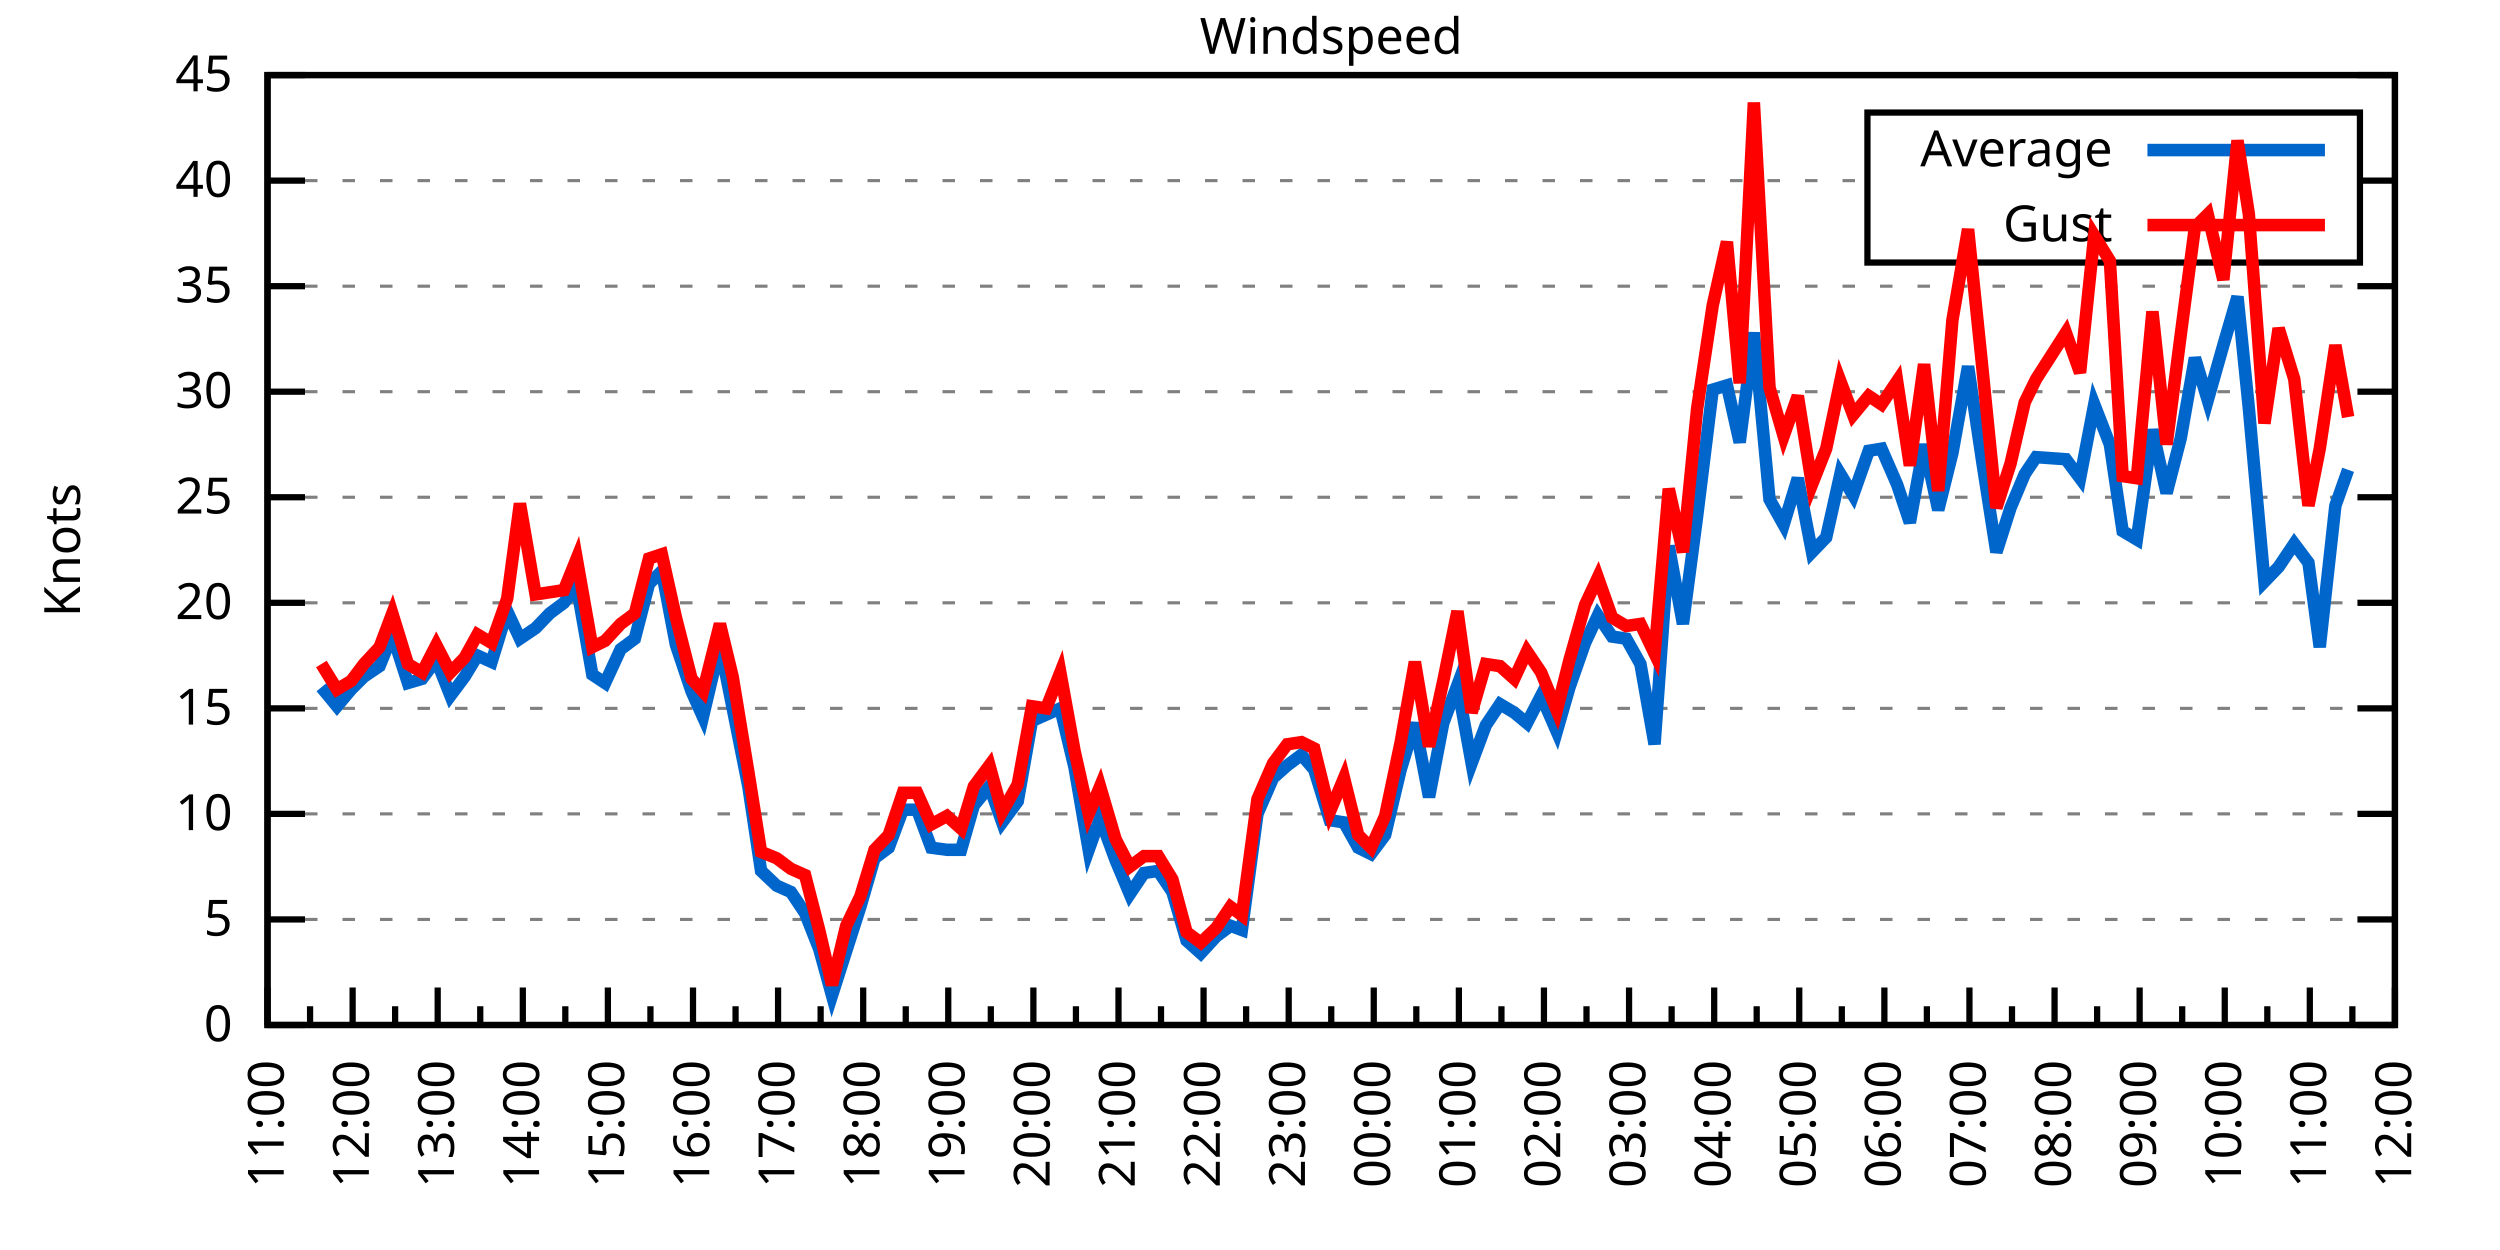
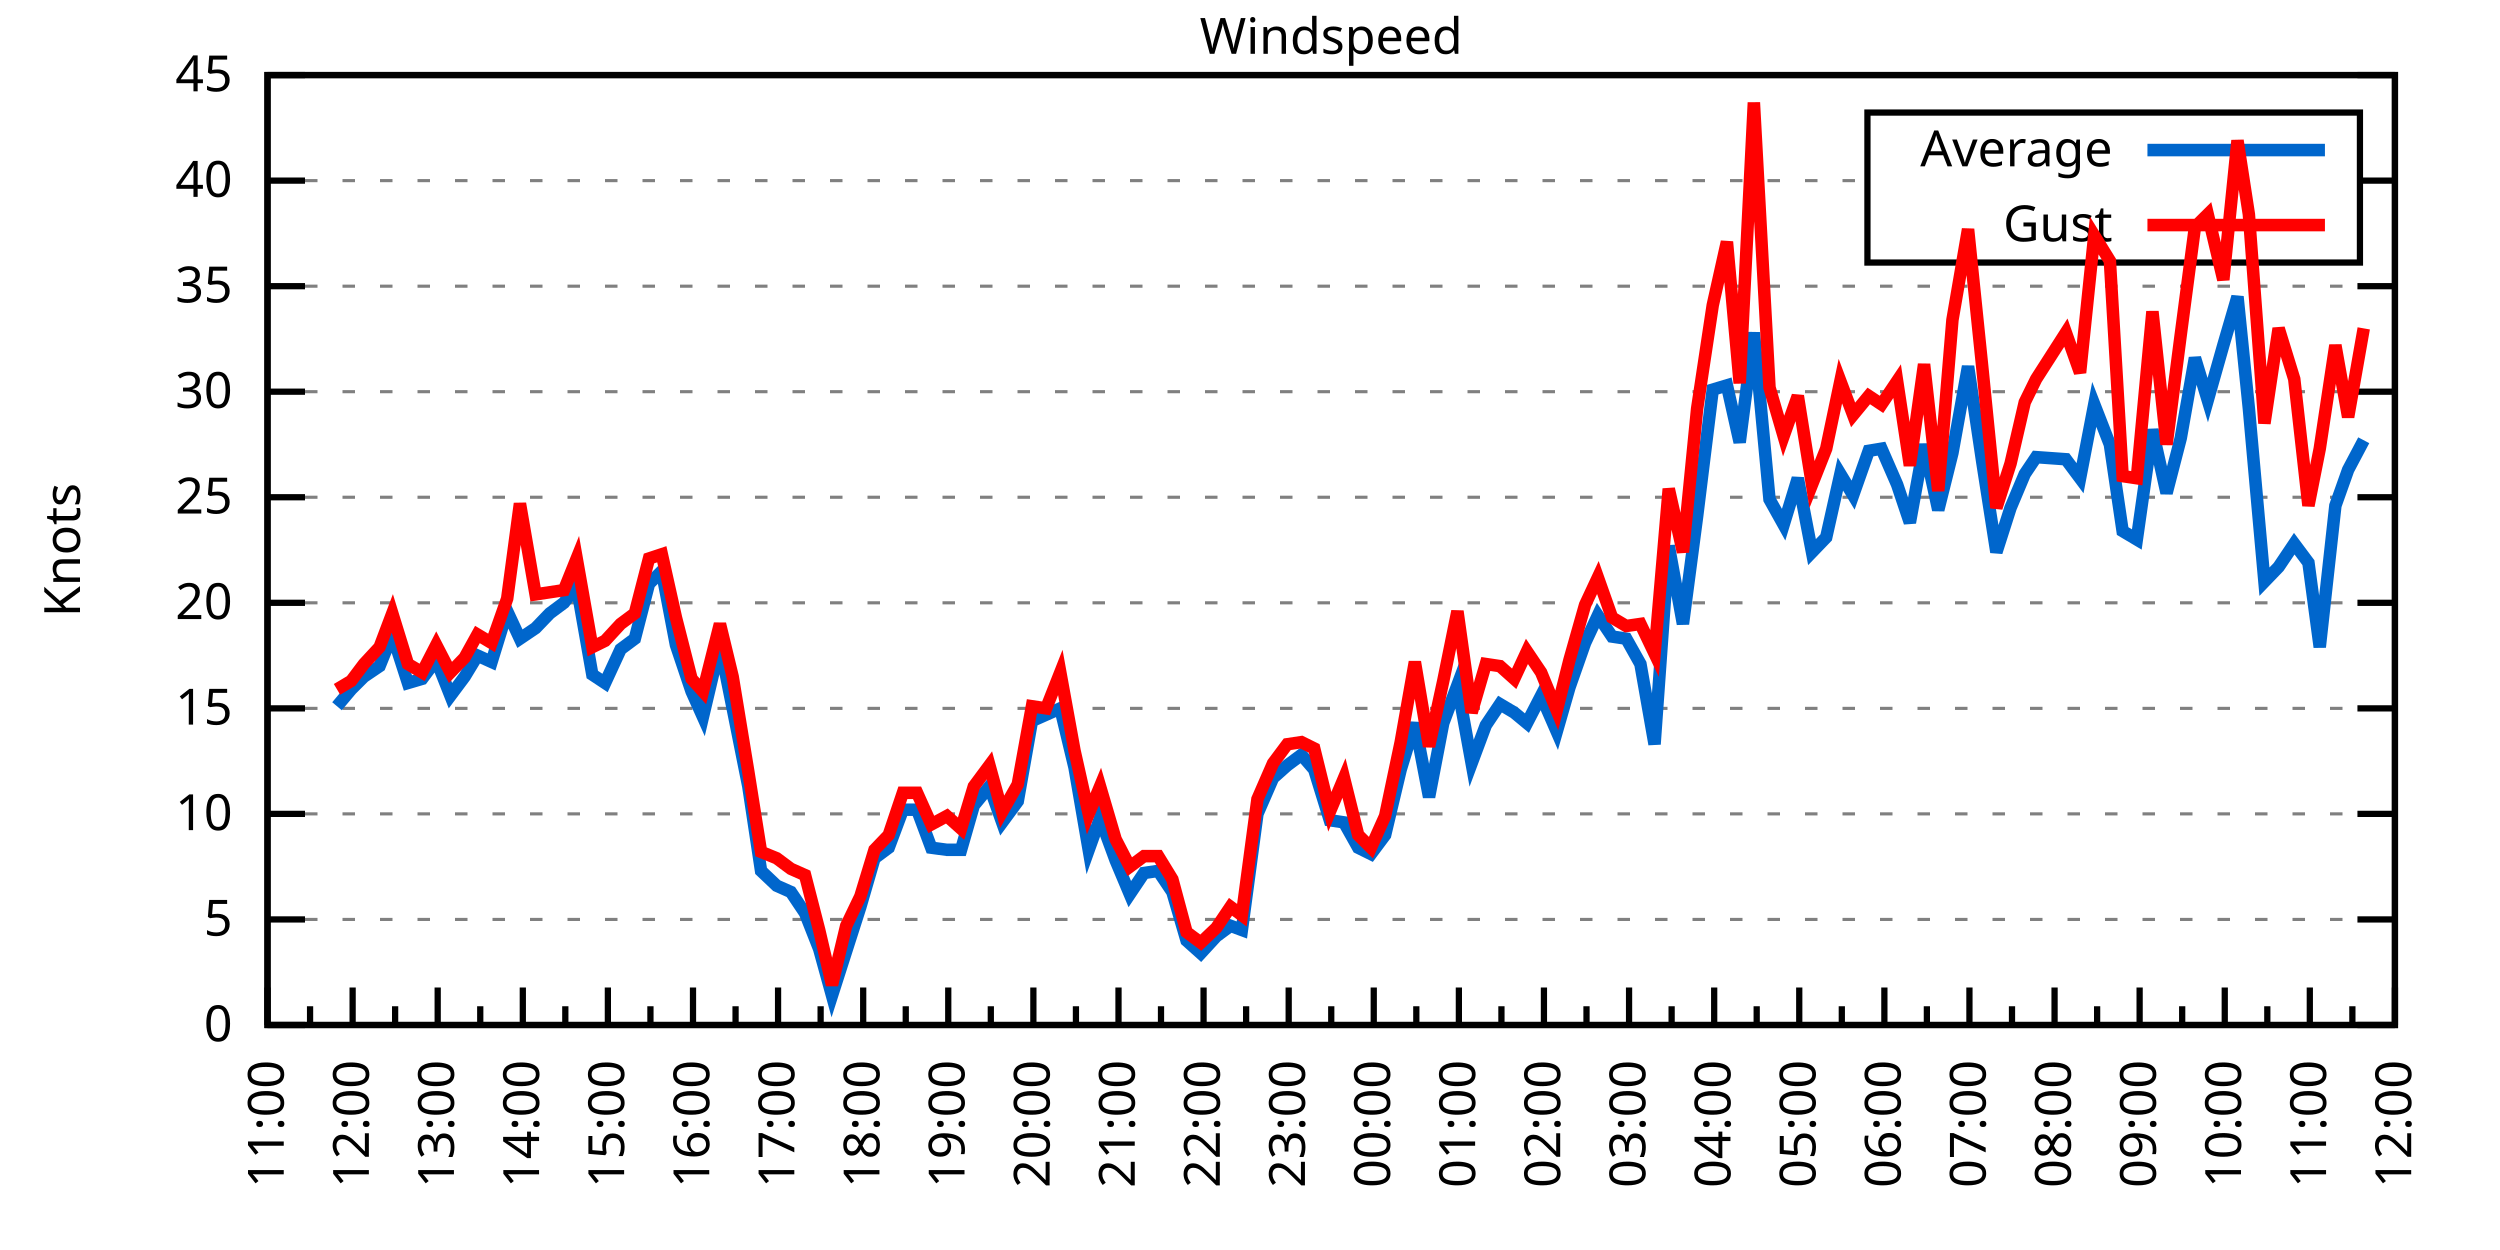
<svg xmlns="http://www.w3.org/2000/svg" xmlns:xlink="http://www.w3.org/1999/xlink" width="400" height="200" viewBox="0 0 400 200">
  <g id="gnuplot_canvas">
    <rect x="0" y="0" width="400" height="200" fill="none" />
    <defs>
      <circle id="gpDot" r="0.5" stroke-width="0.5" stroke="currentColor" />
      <path id="gpPt0" stroke-width="0.333" stroke="currentColor" d="M-1,0 h2 M0,-1 v2" />
      <path id="gpPt1" stroke-width="0.333" stroke="currentColor" d="M-1,-1 L1,1 M1,-1 L-1,1" />
      <path id="gpPt2" stroke-width="0.333" stroke="currentColor" d="M-1,0 L1,0 M0,-1 L0,1 M-1,-1 L1,1 M-1,1 L1,-1" />
      <rect id="gpPt3" stroke-width="0.333" stroke="currentColor" x="-1" y="-1" width="2" height="2" />
      <rect id="gpPt4" stroke-width="0.333" stroke="currentColor" fill="currentColor" x="-1" y="-1" width="2" height="2" />
      <circle id="gpPt5" stroke-width="0.333" stroke="currentColor" cx="0" cy="0" r="1" />
      <use xlink:href="#gpPt5" id="gpPt6" fill="currentColor" stroke="none" />
      <path id="gpPt7" stroke-width="0.333" stroke="currentColor" d="M0,-1.33 L-1.33,0.67 L1.33,0.67 z" />
      <use xlink:href="#gpPt7" id="gpPt8" fill="currentColor" stroke="none" />
      <use xlink:href="#gpPt7" id="gpPt9" stroke="currentColor" transform="rotate(180)" />
      <use xlink:href="#gpPt9" id="gpPt10" fill="currentColor" stroke="none" />
      <use xlink:href="#gpPt3" id="gpPt11" stroke="currentColor" transform="rotate(45)" />
      <use xlink:href="#gpPt11" id="gpPt12" fill="currentColor" stroke="none" />
      <path id="gpPt13" stroke-width="0.333" stroke="currentColor" d="M0,1.330 L1.265,0.411 L0.782,-1.067 L-0.782,-1.076 L-1.265,0.411 z" />
      <use xlink:href="#gpPt13" id="gpPt14" fill="currentColor" stroke="none" />
      <filter id="textbox" filterUnits="objectBoundingBox" x="0" y="0" height="1" width="1">
        <feFlood flood-color="white" flood-opacity="1" result="bgnd" />
        <feComposite in="SourceGraphic" in2="bgnd" operator="atop" />
      </filter>
      <filter id="greybox" filterUnits="objectBoundingBox" x="0" y="0" height="1" width="1">
        <feFlood flood-color="lightgrey" flood-opacity="1" result="grey" />
        <feComposite in="SourceGraphic" in2="grey" operator="atop" />
      </filter>
    </defs>
    <g fill="none" color="white" stroke="currentColor" stroke-width="1.00" stroke-linecap="butt" stroke-linejoin="miter">
</g>
    <g fill="none" color="black" stroke="currentColor" stroke-width="1.00" stroke-linecap="butt" stroke-linejoin="miter">
      <g stroke="none" shape-rendering="crispEdges">
        <polygon fill="rgb(255, 255, 255)" points="42.80,164.00 383.18,164.00 383.18,12.02 42.80,12.02 " />
      </g>
    </g>
    <g fill="none" color="black" stroke="currentColor" stroke-width="1.00" stroke-linecap="butt" stroke-linejoin="miter">
</g>
    <g fill="none" color="black" stroke="black" stroke-width="0.50" stroke-linecap="butt" stroke-linejoin="miter">
</g>
    <g fill="none" color="gray" stroke="currentColor" stroke-width="0.50" stroke-linecap="butt" stroke-linejoin="miter">
      <path stroke="gray" stroke-dasharray="2,4" class="gridline" d="M42.80,164.00 L383.19,164.00  " />
    </g>
    <g fill="none" color="gray" stroke="gray" stroke-width="1.00" stroke-linecap="butt" stroke-linejoin="miter">
</g>
    <g fill="none" color="black" stroke="currentColor" stroke-width="1.00" stroke-linecap="butt" stroke-linejoin="miter">
      <path stroke="black" d="M42.80,164.00 L48.80,164.00 M383.19,164.00 L377.19,164.00  " />
      <g transform="translate(37.20,166.60)" stroke="none" fill="black" font-family="Sans" font-size="8.00" text-anchor="end">
        <text>
          <tspan font-family="Sans"> 0</tspan>
        </text>
      </g>
    </g>
    <g fill="none" color="black" stroke="currentColor" stroke-width="1.00" stroke-linecap="butt" stroke-linejoin="miter">
</g>
    <g fill="none" color="black" stroke="black" stroke-width="0.50" stroke-linecap="butt" stroke-linejoin="miter">
</g>
    <g fill="none" color="gray" stroke="currentColor" stroke-width="0.50" stroke-linecap="butt" stroke-linejoin="miter">
      <path stroke="gray" stroke-dasharray="2,4" class="gridline" d="M42.80,147.11 L383.19,147.11  " />
    </g>
    <g fill="none" color="gray" stroke="gray" stroke-width="1.00" stroke-linecap="butt" stroke-linejoin="miter">
</g>
    <g fill="none" color="black" stroke="currentColor" stroke-width="1.00" stroke-linecap="butt" stroke-linejoin="miter">
      <path stroke="black" d="M42.80,147.11 L48.80,147.11 M383.19,147.11 L377.19,147.11  " />
      <g transform="translate(37.20,149.71)" stroke="none" fill="black" font-family="Sans" font-size="8.00" text-anchor="end">
        <text>
          <tspan font-family="Sans"> 5</tspan>
        </text>
      </g>
    </g>
    <g fill="none" color="black" stroke="currentColor" stroke-width="1.00" stroke-linecap="butt" stroke-linejoin="miter">
</g>
    <g fill="none" color="black" stroke="black" stroke-width="0.50" stroke-linecap="butt" stroke-linejoin="miter">
</g>
    <g fill="none" color="gray" stroke="currentColor" stroke-width="0.50" stroke-linecap="butt" stroke-linejoin="miter">
      <path stroke="gray" stroke-dasharray="2,4" class="gridline" d="M42.80,130.22 L383.19,130.22  " />
    </g>
    <g fill="none" color="gray" stroke="gray" stroke-width="1.00" stroke-linecap="butt" stroke-linejoin="miter">
</g>
    <g fill="none" color="black" stroke="currentColor" stroke-width="1.00" stroke-linecap="butt" stroke-linejoin="miter">
      <path stroke="black" d="M42.80,130.22 L48.80,130.22 M383.19,130.22 L377.19,130.22  " />
      <g transform="translate(37.20,132.82)" stroke="none" fill="black" font-family="Sans" font-size="8.00" text-anchor="end">
        <text>
          <tspan font-family="Sans"> 10</tspan>
        </text>
      </g>
    </g>
    <g fill="none" color="black" stroke="currentColor" stroke-width="1.00" stroke-linecap="butt" stroke-linejoin="miter">
</g>
    <g fill="none" color="black" stroke="black" stroke-width="0.50" stroke-linecap="butt" stroke-linejoin="miter">
</g>
    <g fill="none" color="gray" stroke="currentColor" stroke-width="0.50" stroke-linecap="butt" stroke-linejoin="miter">
      <path stroke="gray" stroke-dasharray="2,4" class="gridline" d="M42.80,113.34 L383.19,113.34  " />
    </g>
    <g fill="none" color="gray" stroke="gray" stroke-width="1.00" stroke-linecap="butt" stroke-linejoin="miter">
</g>
    <g fill="none" color="black" stroke="currentColor" stroke-width="1.00" stroke-linecap="butt" stroke-linejoin="miter">
      <path stroke="black" d="M42.80,113.34 L48.80,113.34 M383.19,113.34 L377.19,113.34  " />
      <g transform="translate(37.20,115.94)" stroke="none" fill="black" font-family="Sans" font-size="8.00" text-anchor="end">
        <text>
          <tspan font-family="Sans"> 15</tspan>
        </text>
      </g>
    </g>
    <g fill="none" color="black" stroke="currentColor" stroke-width="1.00" stroke-linecap="butt" stroke-linejoin="miter">
</g>
    <g fill="none" color="black" stroke="black" stroke-width="0.50" stroke-linecap="butt" stroke-linejoin="miter">
</g>
    <g fill="none" color="gray" stroke="currentColor" stroke-width="0.50" stroke-linecap="butt" stroke-linejoin="miter">
      <path stroke="gray" stroke-dasharray="2,4" class="gridline" d="M42.80,96.45 L383.19,96.45  " />
    </g>
    <g fill="none" color="gray" stroke="gray" stroke-width="1.00" stroke-linecap="butt" stroke-linejoin="miter">
</g>
    <g fill="none" color="black" stroke="currentColor" stroke-width="1.00" stroke-linecap="butt" stroke-linejoin="miter">
      <path stroke="black" d="M42.80,96.45 L48.80,96.45 M383.19,96.45 L377.19,96.45  " />
      <g transform="translate(37.20,99.05)" stroke="none" fill="black" font-family="Sans" font-size="8.00" text-anchor="end">
        <text>
          <tspan font-family="Sans"> 20</tspan>
        </text>
      </g>
    </g>
    <g fill="none" color="black" stroke="currentColor" stroke-width="1.00" stroke-linecap="butt" stroke-linejoin="miter">
</g>
    <g fill="none" color="black" stroke="black" stroke-width="0.50" stroke-linecap="butt" stroke-linejoin="miter">
</g>
    <g fill="none" color="gray" stroke="currentColor" stroke-width="0.50" stroke-linecap="butt" stroke-linejoin="miter">
      <path stroke="gray" stroke-dasharray="2,4" class="gridline" d="M42.80,79.56 L383.19,79.56  " />
    </g>
    <g fill="none" color="gray" stroke="gray" stroke-width="1.00" stroke-linecap="butt" stroke-linejoin="miter">
</g>
    <g fill="none" color="black" stroke="currentColor" stroke-width="1.00" stroke-linecap="butt" stroke-linejoin="miter">
      <path stroke="black" d="M42.80,79.56 L48.80,79.56 M383.19,79.56 L377.19,79.56  " />
      <g transform="translate(37.20,82.16)" stroke="none" fill="black" font-family="Sans" font-size="8.00" text-anchor="end">
        <text>
          <tspan font-family="Sans"> 25</tspan>
        </text>
      </g>
    </g>
    <g fill="none" color="black" stroke="currentColor" stroke-width="1.00" stroke-linecap="butt" stroke-linejoin="miter">
</g>
    <g fill="none" color="black" stroke="black" stroke-width="0.50" stroke-linecap="butt" stroke-linejoin="miter">
</g>
    <g fill="none" color="gray" stroke="currentColor" stroke-width="0.50" stroke-linecap="butt" stroke-linejoin="miter">
      <path stroke="gray" stroke-dasharray="2,4" class="gridline" d="M42.80,62.67 L383.19,62.67  " />
    </g>
    <g fill="none" color="gray" stroke="gray" stroke-width="1.00" stroke-linecap="butt" stroke-linejoin="miter">
</g>
    <g fill="none" color="black" stroke="currentColor" stroke-width="1.00" stroke-linecap="butt" stroke-linejoin="miter">
      <path stroke="black" d="M42.80,62.67 L48.80,62.67 M383.19,62.67 L377.19,62.67  " />
      <g transform="translate(37.20,65.27)" stroke="none" fill="black" font-family="Sans" font-size="8.00" text-anchor="end">
        <text>
          <tspan font-family="Sans"> 30</tspan>
        </text>
      </g>
    </g>
    <g fill="none" color="black" stroke="currentColor" stroke-width="1.00" stroke-linecap="butt" stroke-linejoin="miter">
</g>
    <g fill="none" color="black" stroke="black" stroke-width="0.50" stroke-linecap="butt" stroke-linejoin="miter">
</g>
    <g fill="none" color="gray" stroke="currentColor" stroke-width="0.50" stroke-linecap="butt" stroke-linejoin="miter">
      <path stroke="gray" stroke-dasharray="2,4" class="gridline" d="M42.80,45.79 L383.19,45.79  " />
    </g>
    <g fill="none" color="gray" stroke="gray" stroke-width="1.00" stroke-linecap="butt" stroke-linejoin="miter">
</g>
    <g fill="none" color="black" stroke="currentColor" stroke-width="1.00" stroke-linecap="butt" stroke-linejoin="miter">
      <path stroke="black" d="M42.80,45.79 L48.80,45.79 M383.19,45.79 L377.19,45.79  " />
      <g transform="translate(37.20,48.39)" stroke="none" fill="black" font-family="Sans" font-size="8.00" text-anchor="end">
        <text>
          <tspan font-family="Sans"> 35</tspan>
        </text>
      </g>
    </g>
    <g fill="none" color="black" stroke="currentColor" stroke-width="1.00" stroke-linecap="butt" stroke-linejoin="miter">
</g>
    <g fill="none" color="black" stroke="black" stroke-width="0.50" stroke-linecap="butt" stroke-linejoin="miter">
</g>
    <g fill="none" color="gray" stroke="currentColor" stroke-width="0.50" stroke-linecap="butt" stroke-linejoin="miter">
      <path stroke="gray" stroke-dasharray="2,4" class="gridline" d="M42.80,28.90 L298.79,28.90 M377.59,28.90 L383.19,28.90  " />
    </g>
    <g fill="none" color="gray" stroke="gray" stroke-width="1.00" stroke-linecap="butt" stroke-linejoin="miter">
</g>
    <g fill="none" color="black" stroke="currentColor" stroke-width="1.00" stroke-linecap="butt" stroke-linejoin="miter">
      <path stroke="black" d="M42.80,28.90 L48.80,28.90 M383.19,28.90 L377.19,28.90  " />
      <g transform="translate(37.20,31.50)" stroke="none" fill="black" font-family="Sans" font-size="8.00" text-anchor="end">
        <text>
          <tspan font-family="Sans"> 40</tspan>
        </text>
      </g>
    </g>
    <g fill="none" color="black" stroke="currentColor" stroke-width="1.00" stroke-linecap="butt" stroke-linejoin="miter">
</g>
    <g fill="none" color="black" stroke="black" stroke-width="0.50" stroke-linecap="butt" stroke-linejoin="miter">
</g>
    <g fill="none" color="gray" stroke="currentColor" stroke-width="0.50" stroke-linecap="butt" stroke-linejoin="miter">
      <path stroke="gray" stroke-dasharray="2,4" class="gridline" d="M42.80,12.01 L383.19,12.01  " />
    </g>
    <g fill="none" color="gray" stroke="gray" stroke-width="1.00" stroke-linecap="butt" stroke-linejoin="miter">
</g>
    <g fill="none" color="black" stroke="currentColor" stroke-width="1.00" stroke-linecap="butt" stroke-linejoin="miter">
      <path stroke="black" d="M42.80,12.01 L48.80,12.01 M383.19,12.01 L377.19,12.01  " />
      <g transform="translate(37.20,14.61)" stroke="none" fill="black" font-family="Sans" font-size="8.00" text-anchor="end">
        <text>
          <tspan font-family="Sans"> 45</tspan>
        </text>
      </g>
    </g>
    <g fill="none" color="black" stroke="currentColor" stroke-width="1.00" stroke-linecap="butt" stroke-linejoin="miter">
      <path stroke="black" d="M42.80,164.00 L42.80,158.00  " />
      <g transform="translate(45.40,169.60) rotate(270)" stroke="none" fill="black" font-family="Sans" font-size="8.00" text-anchor="end">
        <text>
          <tspan font-family="Sans">11:00</tspan>
        </text>
      </g>
    </g>
    <g fill="none" color="black" stroke="currentColor" stroke-width="1.00" stroke-linecap="butt" stroke-linejoin="miter">
      <path stroke="black" d="M49.61,164.00 L49.61,161.00 M56.42,164.00 L56.42,158.00  " />
      <g transform="translate(59.02,169.60) rotate(270)" stroke="none" fill="black" font-family="Sans" font-size="8.00" text-anchor="end">
        <text>
          <tspan font-family="Sans">12:00</tspan>
        </text>
      </g>
    </g>
    <g fill="none" color="black" stroke="currentColor" stroke-width="1.00" stroke-linecap="butt" stroke-linejoin="miter">
      <path stroke="black" d="M63.22,164.00 L63.22,161.00 M70.03,164.00 L70.03,158.00  " />
      <g transform="translate(72.63,169.60) rotate(270)" stroke="none" fill="black" font-family="Sans" font-size="8.00" text-anchor="end">
        <text>
          <tspan font-family="Sans">13:00</tspan>
        </text>
      </g>
    </g>
    <g fill="none" color="black" stroke="currentColor" stroke-width="1.00" stroke-linecap="butt" stroke-linejoin="miter">
      <path stroke="black" d="M76.84,164.00 L76.84,161.00 M83.65,164.00 L83.65,158.00  " />
      <g transform="translate(86.25,169.60) rotate(270)" stroke="none" fill="black" font-family="Sans" font-size="8.00" text-anchor="end">
        <text>
          <tspan font-family="Sans">14:00</tspan>
        </text>
      </g>
    </g>
    <g fill="none" color="black" stroke="currentColor" stroke-width="1.00" stroke-linecap="butt" stroke-linejoin="miter">
      <path stroke="black" d="M90.45,164.00 L90.45,161.00 M97.26,164.00 L97.26,158.00  " />
      <g transform="translate(99.86,169.60) rotate(270)" stroke="none" fill="black" font-family="Sans" font-size="8.00" text-anchor="end">
        <text>
          <tspan font-family="Sans">15:00</tspan>
        </text>
      </g>
    </g>
    <g fill="none" color="black" stroke="currentColor" stroke-width="1.00" stroke-linecap="butt" stroke-linejoin="miter">
      <path stroke="black" d="M104.07,164.00 L104.07,161.00 M110.88,164.00 L110.88,158.00  " />
      <g transform="translate(113.48,169.60) rotate(270)" stroke="none" fill="black" font-family="Sans" font-size="8.00" text-anchor="end">
        <text>
          <tspan font-family="Sans">16:00</tspan>
        </text>
      </g>
    </g>
    <g fill="none" color="black" stroke="currentColor" stroke-width="1.00" stroke-linecap="butt" stroke-linejoin="miter">
      <path stroke="black" d="M117.69,164.00 L117.69,161.00 M124.49,164.00 L124.49,158.00  " />
      <g transform="translate(127.09,169.60) rotate(270)" stroke="none" fill="black" font-family="Sans" font-size="8.00" text-anchor="end">
        <text>
          <tspan font-family="Sans">17:00</tspan>
        </text>
      </g>
    </g>
    <g fill="none" color="black" stroke="currentColor" stroke-width="1.00" stroke-linecap="butt" stroke-linejoin="miter">
      <path stroke="black" d="M131.30,164.00 L131.30,161.00 M138.11,164.00 L138.11,158.00  " />
      <g transform="translate(140.71,169.60) rotate(270)" stroke="none" fill="black" font-family="Sans" font-size="8.00" text-anchor="end">
        <text>
          <tspan font-family="Sans">18:00</tspan>
        </text>
      </g>
    </g>
    <g fill="none" color="black" stroke="currentColor" stroke-width="1.00" stroke-linecap="butt" stroke-linejoin="miter">
      <path stroke="black" d="M144.92,164.00 L144.92,161.00 M151.72,164.00 L151.72,158.00  " />
      <g transform="translate(154.32,169.60) rotate(270)" stroke="none" fill="black" font-family="Sans" font-size="8.00" text-anchor="end">
        <text>
          <tspan font-family="Sans">19:00</tspan>
        </text>
      </g>
    </g>
    <g fill="none" color="black" stroke="currentColor" stroke-width="1.00" stroke-linecap="butt" stroke-linejoin="miter">
      <path stroke="black" d="M158.53,164.00 L158.53,161.00 M165.34,164.00 L165.34,158.00  " />
      <g transform="translate(167.94,169.60) rotate(270)" stroke="none" fill="black" font-family="Sans" font-size="8.00" text-anchor="end">
        <text>
          <tspan font-family="Sans">20:00</tspan>
        </text>
      </g>
    </g>
    <g fill="none" color="black" stroke="currentColor" stroke-width="1.00" stroke-linecap="butt" stroke-linejoin="miter">
      <path stroke="black" d="M172.15,164.00 L172.15,161.00 M178.96,164.00 L178.96,158.00  " />
      <g transform="translate(181.56,169.60) rotate(270)" stroke="none" fill="black" font-family="Sans" font-size="8.00" text-anchor="end">
        <text>
          <tspan font-family="Sans">21:00</tspan>
        </text>
      </g>
    </g>
    <g fill="none" color="black" stroke="currentColor" stroke-width="1.00" stroke-linecap="butt" stroke-linejoin="miter">
      <path stroke="black" d="M185.76,164.00 L185.76,161.00 M192.57,164.00 L192.57,158.00  " />
      <g transform="translate(195.17,169.60) rotate(270)" stroke="none" fill="black" font-family="Sans" font-size="8.00" text-anchor="end">
        <text>
          <tspan font-family="Sans">22:00</tspan>
        </text>
      </g>
    </g>
    <g fill="none" color="black" stroke="currentColor" stroke-width="1.00" stroke-linecap="butt" stroke-linejoin="miter">
      <path stroke="black" d="M199.38,164.00 L199.38,161.00 M206.19,164.00 L206.19,158.00  " />
      <g transform="translate(208.79,169.60) rotate(270)" stroke="none" fill="black" font-family="Sans" font-size="8.00" text-anchor="end">
        <text>
          <tspan font-family="Sans">23:00</tspan>
        </text>
      </g>
    </g>
    <g fill="none" color="black" stroke="currentColor" stroke-width="1.00" stroke-linecap="butt" stroke-linejoin="miter">
      <path stroke="black" d="M213.00,164.00 L213.00,161.00 M219.80,164.00 L219.80,158.00  " />
      <g transform="translate(222.40,169.60) rotate(270)" stroke="none" fill="black" font-family="Sans" font-size="8.00" text-anchor="end">
        <text>
          <tspan font-family="Sans">00:00</tspan>
        </text>
      </g>
    </g>
    <g fill="none" color="black" stroke="currentColor" stroke-width="1.00" stroke-linecap="butt" stroke-linejoin="miter">
      <path stroke="black" d="M226.61,164.00 L226.61,161.00 M233.42,164.00 L233.42,158.00  " />
      <g transform="translate(236.02,169.60) rotate(270)" stroke="none" fill="black" font-family="Sans" font-size="8.00" text-anchor="end">
        <text>
          <tspan font-family="Sans">01:00</tspan>
        </text>
      </g>
    </g>
    <g fill="none" color="black" stroke="currentColor" stroke-width="1.00" stroke-linecap="butt" stroke-linejoin="miter">
      <path stroke="black" d="M240.23,164.00 L240.23,161.00 M247.03,164.00 L247.03,158.00  " />
      <g transform="translate(249.63,169.60) rotate(270)" stroke="none" fill="black" font-family="Sans" font-size="8.00" text-anchor="end">
        <text>
          <tspan font-family="Sans">02:00</tspan>
        </text>
      </g>
    </g>
    <g fill="none" color="black" stroke="currentColor" stroke-width="1.00" stroke-linecap="butt" stroke-linejoin="miter">
      <path stroke="black" d="M253.84,164.00 L253.84,161.00 M260.65,164.00 L260.65,158.00  " />
      <g transform="translate(263.25,169.60) rotate(270)" stroke="none" fill="black" font-family="Sans" font-size="8.00" text-anchor="end">
        <text>
          <tspan font-family="Sans">03:00</tspan>
        </text>
      </g>
    </g>
    <g fill="none" color="black" stroke="currentColor" stroke-width="1.00" stroke-linecap="butt" stroke-linejoin="miter">
      <path stroke="black" d="M267.46,164.00 L267.46,161.00 M274.27,164.00 L274.27,158.00  " />
      <g transform="translate(276.87,169.60) rotate(270)" stroke="none" fill="black" font-family="Sans" font-size="8.00" text-anchor="end">
        <text>
          <tspan font-family="Sans">04:00</tspan>
        </text>
      </g>
    </g>
    <g fill="none" color="black" stroke="currentColor" stroke-width="1.00" stroke-linecap="butt" stroke-linejoin="miter">
      <path stroke="black" d="M281.07,164.00 L281.07,161.00 M287.88,164.00 L287.88,158.00  " />
      <g transform="translate(290.48,169.60) rotate(270)" stroke="none" fill="black" font-family="Sans" font-size="8.00" text-anchor="end">
        <text>
          <tspan font-family="Sans">05:00</tspan>
        </text>
      </g>
    </g>
    <g fill="none" color="black" stroke="currentColor" stroke-width="1.00" stroke-linecap="butt" stroke-linejoin="miter">
      <path stroke="black" d="M294.69,164.00 L294.69,161.00 M301.50,164.00 L301.50,158.00  " />
      <g transform="translate(304.10,169.60) rotate(270)" stroke="none" fill="black" font-family="Sans" font-size="8.00" text-anchor="end">
        <text>
          <tspan font-family="Sans">06:00</tspan>
        </text>
      </g>
    </g>
    <g fill="none" color="black" stroke="currentColor" stroke-width="1.00" stroke-linecap="butt" stroke-linejoin="miter">
      <path stroke="black" d="M308.30,164.00 L308.30,161.00 M315.11,164.00 L315.11,158.00  " />
      <g transform="translate(317.71,169.60) rotate(270)" stroke="none" fill="black" font-family="Sans" font-size="8.00" text-anchor="end">
        <text>
          <tspan font-family="Sans">07:00</tspan>
        </text>
      </g>
    </g>
    <g fill="none" color="black" stroke="currentColor" stroke-width="1.00" stroke-linecap="butt" stroke-linejoin="miter">
      <path stroke="black" d="M321.92,164.00 L321.92,161.00 M328.73,164.00 L328.73,158.00  " />
      <g transform="translate(331.33,169.60) rotate(270)" stroke="none" fill="black" font-family="Sans" font-size="8.00" text-anchor="end">
        <text>
          <tspan font-family="Sans">08:00</tspan>
        </text>
      </g>
    </g>
    <g fill="none" color="black" stroke="currentColor" stroke-width="1.00" stroke-linecap="butt" stroke-linejoin="miter">
      <path stroke="black" d="M335.54,164.00 L335.54,161.00 M342.34,164.00 L342.34,158.00  " />
      <g transform="translate(344.94,169.60) rotate(270)" stroke="none" fill="black" font-family="Sans" font-size="8.00" text-anchor="end">
        <text>
          <tspan font-family="Sans">09:00</tspan>
        </text>
      </g>
    </g>
    <g fill="none" color="black" stroke="currentColor" stroke-width="1.00" stroke-linecap="butt" stroke-linejoin="miter">
      <path stroke="black" d="M349.15,164.00 L349.15,161.00 M355.96,164.00 L355.96,158.00  " />
      <g transform="translate(358.56,169.60) rotate(270)" stroke="none" fill="black" font-family="Sans" font-size="8.00" text-anchor="end">
        <text>
          <tspan font-family="Sans">10:00</tspan>
        </text>
      </g>
    </g>
    <g fill="none" color="black" stroke="currentColor" stroke-width="1.00" stroke-linecap="butt" stroke-linejoin="miter">
      <path stroke="black" d="M362.77,164.00 L362.77,161.00 M369.57,164.00 L369.57,158.00  " />
      <g transform="translate(372.17,169.60) rotate(270)" stroke="none" fill="black" font-family="Sans" font-size="8.00" text-anchor="end">
        <text>
          <tspan font-family="Sans">11:00</tspan>
        </text>
      </g>
    </g>
    <g fill="none" color="black" stroke="currentColor" stroke-width="1.00" stroke-linecap="butt" stroke-linejoin="miter">
      <path stroke="black" d="M376.38,164.00 L376.38,161.00 M383.19,164.00 L383.19,158.00  " />
      <g transform="translate(385.79,169.60) rotate(270)" stroke="none" fill="black" font-family="Sans" font-size="8.00" text-anchor="end">
        <text>
          <tspan font-family="Sans">12:00</tspan>
        </text>
      </g>
    </g>
    <g fill="none" color="black" stroke="currentColor" stroke-width="1.00" stroke-linecap="butt" stroke-linejoin="miter">
</g>
    <g fill="none" color="black" stroke="currentColor" stroke-width="1.00" stroke-linecap="butt" stroke-linejoin="miter">
      <path stroke="black" d="M42.80,12.01 L42.80,164.00 L383.19,164.00 L383.19,12.01 L42.80,12.01 Z  " />
    </g>
    <g fill="none" color="black" stroke="currentColor" stroke-width="1.00" stroke-linecap="butt" stroke-linejoin="miter">
      <g transform="translate(12.80,88.01) rotate(270)" stroke="none" fill="black" font-family="Sans" font-size="8.00" text-anchor="middle">
        <text>
          <tspan font-family="Sans">Knots</tspan>
        </text>
      </g>
    </g>
    <g fill="none" color="black" stroke="currentColor" stroke-width="1.00" stroke-linecap="butt" stroke-linejoin="miter">
</g>
    <g fill="none" color="black" stroke="currentColor" stroke-width="1.00" stroke-linecap="butt" stroke-linejoin="miter">
      <path stroke="black" d="M298.79,42.01 L298.79,18.01 L377.59,18.01 L377.59,42.01 L298.79,42.01 Z  " />
    </g>
    <g id="Windspeed_plot_1">
      <g fill="none" color="white" stroke="black" stroke-width="2.00" stroke-linecap="butt" stroke-linejoin="miter">
</g>
      <g fill="none" color="black" stroke="currentColor" stroke-width="2.00" stroke-linecap="butt" stroke-linejoin="miter">
        <g transform="translate(337.99,26.61)" stroke="none" fill="black" font-family="Sans" font-size="8.00" text-anchor="end">
          <text>
            <tspan font-family="Sans">Average</tspan>
          </text>
        </g>
      </g>
      <g fill="none" color="black" stroke="currentColor" stroke-width="2.00" stroke-linecap="butt" stroke-linejoin="miter">
-         <path stroke="rgb(  0, 102, 204)" d="M343.59,24.01 L371.99,24.01 M51.42,109.96 L53.92,113.00 L56.19,110.30 L58.23,108.27 L60.73,106.58 L62.77,101.52   L65.27,109.28 L67.54,108.61 L69.80,105.57 L72.07,111.31 L74.34,108.27 L76.39,104.89 L78.65,105.91 L81.15,97.80   L83.19,102.19 L85.69,100.50 L87.96,98.14 L90.23,96.45 L92.27,93.75 L94.77,107.93 L96.81,109.28 L99.30,103.88   L101.57,102.19 L103.84,93.41 L105.89,91.38 L108.15,103.20 L110.65,110.63 L112.47,114.69 L115.19,103.20 L117.23,113.34   L119.73,125.83 L121.77,139.34 L124.27,141.71 L126.54,142.72 L128.81,146.10 L131.07,151.84 L133.12,159.27 L135.39,152.18   L137.66,145.09 L139.92,137.32 L142.19,135.63 L144.46,129.55 L146.73,129.55 L149.00,135.63 L151.50,135.97 L153.77,135.97   L155.81,128.87 L158.31,125.83 L160.35,131.58 L162.84,128.20 L165.11,115.36 L167.38,114.35 L169.65,113.34 L171.92,122.79   L174.19,135.97 L176.01,130.90 L178.50,137.66 L180.77,143.06 L183.04,139.68 L185.31,139.34 L187.58,142.72 L189.85,150.49   L192.12,152.52 L194.61,149.81 L196.88,148.13 L198.70,148.80 L201.19,130.22 L203.69,124.48 L205.96,122.46 L208.23,120.77   L210.27,123.13 L212.77,131.24 L215.04,131.58 L217.31,135.63 L219.35,136.64 L221.62,133.60 L224.11,123.13 L226.38,115.70   L228.65,127.52 L230.92,115.70 L233.19,109.62 L235.46,122.12 L237.73,116.04 L240.00,112.66 L242.27,114.01 L244.31,115.70   L246.58,111.31 L249.08,117.05 L251.12,109.96 L253.61,102.87 L255.66,98.48 L257.93,101.85 L260.20,102.19 L262.47,106.24   L264.73,119.08 L267.00,87.33 L269.27,99.83 L271.54,82.60 L274.04,62.34 L276.31,61.66 L278.35,70.78 L280.62,53.22   L283.12,79.90 L285.38,83.95 L287.65,76.52 L289.92,88.34 L292.19,85.98 L294.46,75.85 L296.50,79.22 L299.00,72.13   L301.04,71.79 L303.54,77.53 L305.58,83.61 L307.85,71.12 L310.12,81.59 L312.39,72.47 L314.89,58.62 L317.15,73.82   L319.42,88.34 L321.69,81.25 L323.96,75.85 L325.78,73.14 L330.54,73.48 L332.81,76.52 L335.08,64.70 L337.58,71.12   L339.62,84.97 L341.89,86.32 L344.39,68.75 L346.65,78.89 L348.92,70.10 L351.19,57.27 L353.24,64.02 L355.73,55.24   L358.00,47.47 L359.82,65.38 L362.31,93.07 L364.58,90.71 L367.08,86.99 L369.35,90.03 L371.16,103.54 L373.66,80.91   L375.70,75.17  " />
+         <path stroke="rgb(  0, 102, 204)" d="M343.59,24.01 L371.99,24.01 M53.92,113.00 L56.19,110.30 L58.23,108.27 L60.73,106.58 L62.77,101.52 L65.27,109.28   L67.54,108.61 L69.80,105.57 L72.07,111.31 L74.34,108.27 L76.39,104.89 L78.65,105.91 L81.15,97.80 L83.19,102.19   L85.69,100.50 L87.96,98.14 L90.23,96.45 L92.27,93.75 L94.77,107.93 L96.81,109.28 L99.30,103.88 L101.57,102.19   L103.84,93.41 L105.89,91.38 L108.15,103.20 L110.65,110.63 L112.47,114.69 L115.19,103.20 L117.23,113.34 L119.73,125.83   L121.77,139.34 L124.27,141.71 L126.54,142.72 L128.81,146.10 L131.07,151.84 L133.12,159.27 L135.39,152.18 L137.66,145.09   L139.92,137.32 L142.19,135.63 L144.46,129.55 L146.73,129.55 L149.00,135.63 L151.50,135.97 L153.77,135.97 L155.81,128.87   L158.31,125.83 L160.35,131.58 L162.84,128.20 L165.11,115.36 L167.38,114.35 L169.65,113.34 L171.92,122.79 L174.19,135.97   L176.01,130.90 L178.50,137.66 L180.77,143.06 L183.04,139.68 L185.31,139.34 L187.58,142.72 L189.85,150.49 L192.12,152.52   L194.61,149.81 L196.88,148.13 L198.70,148.80 L201.19,130.22 L203.69,124.48 L205.96,122.46 L208.23,120.77 L210.27,123.13   L212.77,131.24 L215.04,131.58 L217.31,135.63 L219.35,136.64 L221.62,133.60 L224.11,123.13 L226.38,115.70 L228.65,127.52   L230.92,115.70 L233.19,109.62 L235.46,122.12 L237.73,116.04 L240.00,112.66 L242.27,114.01 L244.31,115.70 L246.58,111.31   L249.08,117.05 L251.12,109.96 L253.61,102.87 L255.66,98.48 L257.93,101.85 L260.20,102.19 L262.47,106.24 L264.73,119.08   L267.00,87.33 L269.27,99.83 L271.54,82.60 L274.04,62.34 L276.31,61.66 L278.35,70.78 L280.62,53.22 L283.12,79.90   L285.38,83.95 L287.65,76.52 L289.92,88.34 L292.19,85.98 L294.46,75.85 L296.50,79.22 L299.00,72.13 L301.04,71.79   L303.54,77.53 L305.58,83.61 L307.85,71.12 L310.12,81.59 L312.39,72.47 L314.89,58.62 L317.15,73.82 L319.42,88.34   L321.69,81.25 L323.96,75.85 L325.78,73.14 L330.54,73.48 L332.81,76.52 L335.08,64.70 L337.58,71.12 L339.62,84.97   L341.89,86.32 L344.39,68.75 L346.65,78.89 L348.92,70.10 L351.19,57.27 L353.24,64.02 L355.73,55.24 L358.00,47.47   L359.82,65.38 L362.31,93.07 L364.58,90.71 L367.08,86.99 L369.35,90.03 L371.16,103.54 L373.66,80.91 L375.70,75.17   L378.20,70.44  " />
      </g>
    </g>
    <g id="Windspeed_plot_2">
      <g fill="none" color="black" stroke="currentColor" stroke-width="2.00" stroke-linecap="butt" stroke-linejoin="miter">
        <g transform="translate(337.99,38.61)" stroke="none" fill="black" font-family="Sans" font-size="8.00" text-anchor="end">
          <text>
            <tspan font-family="Sans">Gust</tspan>
          </text>
        </g>
      </g>
      <g fill="none" color="black" stroke="currentColor" stroke-width="2.00" stroke-linecap="butt" stroke-linejoin="miter">
-         <path stroke="rgb(255,   0,   0)" d="M343.59,36.01 L371.99,36.01 M51.42,106.24 L53.92,110.30 L56.19,108.95 L58.23,106.24 L60.73,103.54 L62.77,98.14   L65.27,106.24 L67.54,107.59 L69.80,103.20 L72.07,107.59 L74.34,105.23 L76.39,101.52 L78.65,102.87 L81.15,95.77   L83.19,80.57 L85.69,95.10 L87.96,94.76 L90.23,94.42 L92.27,89.36 L94.77,103.54 L96.81,102.53 L99.30,99.83   L101.57,98.14 L103.84,89.36 L105.89,88.68 L108.15,98.81 L110.65,108.61 L112.47,110.63 L115.19,99.83 L117.23,108.27   L119.73,123.47 L121.77,136.30 L124.27,137.32 L126.54,139.01 L128.81,140.02 L131.07,148.80 L133.12,157.58 L135.39,148.13   L137.66,143.40 L139.92,135.97 L142.19,133.60 L144.46,126.85 L146.73,126.85 L149.00,131.91 L151.50,130.56 L153.77,132.59   L155.81,125.83 L158.31,122.46 L160.35,129.89 L162.84,125.50 L165.11,113.00 L167.38,113.34 L169.65,107.59 L171.92,120.09   L174.19,130.22 L176.01,125.83 L178.50,134.28 L180.77,138.67 L183.04,136.98 L185.31,136.98 L187.58,140.69 L189.85,149.14   L192.12,150.83 L194.61,148.46 L196.88,145.09 L198.70,146.44 L201.19,127.86 L203.69,122.12 L205.96,119.08 L208.23,118.74   L210.27,119.75 L212.77,129.89 L215.04,124.48 L217.31,133.60 L219.35,135.63 L221.62,130.56 L224.11,118.74 L226.38,105.91   L228.65,119.42 L230.92,108.95 L233.19,97.80 L235.46,114.01 L237.73,106.24 L240.00,106.58 L242.27,108.61 L244.31,104.22   L246.58,107.59 L249.08,113.67 L251.12,105.57 L253.61,96.79 L255.66,92.40 L257.93,98.81 L260.20,100.16 L262.47,99.83   L264.73,104.56 L267.00,78.21 L269.27,88.34 L271.54,65.38 L274.04,48.83 L276.31,38.69 L278.35,61.32 L280.62,16.40   L283.12,62.00 L285.38,69.77 L287.65,63.35 L289.92,77.53 L292.19,71.79 L294.46,60.98 L296.50,66.39 L299.00,63.35   L301.04,64.70 L303.54,60.98 L305.58,74.49 L307.85,58.28 L310.12,78.55 L312.39,51.19 L314.89,36.67 L317.15,58.62   L319.42,81.25 L321.69,74.16 L323.96,64.36 L325.78,60.65 L330.54,53.22 L332.81,59.63 L335.08,37.68 L337.58,41.73   L339.62,76.18 L341.89,76.52 L344.39,49.84 L346.65,71.12 L348.92,53.55 L351.19,36.33 L353.24,34.30 L355.73,44.77   L358.00,22.48 L359.82,34.30 L362.31,67.74 L364.58,52.54 L367.08,60.65 L369.35,80.91 L371.16,71.79 L373.66,55.24   L375.70,66.73  " />
+         <path stroke="rgb(255,   0,   0)" d="M343.59,36.01 L371.99,36.01 M53.92,110.30 L56.19,108.95 L58.23,106.24 L60.73,103.54 L62.77,98.14 L65.27,106.24   L67.54,107.59 L69.80,103.20 L72.07,107.59 L74.34,105.23 L76.39,101.52 L78.65,102.87 L81.15,95.77 L83.19,80.57   L85.69,95.10 L87.96,94.76 L90.23,94.42 L92.27,89.36 L94.77,103.54 L96.81,102.53 L99.30,99.83 L101.57,98.14   L103.84,89.36 L105.89,88.68 L108.15,98.81 L110.65,108.61 L112.47,110.63 L115.19,99.83 L117.23,108.27 L119.73,123.47   L121.77,136.30 L124.27,137.32 L126.54,139.01 L128.81,140.02 L131.07,148.80 L133.12,157.58 L135.39,148.13 L137.66,143.40   L139.92,135.97 L142.19,133.60 L144.46,126.85 L146.73,126.85 L149.00,131.91 L151.50,130.56 L153.77,132.59 L155.81,125.83   L158.31,122.46 L160.35,129.89 L162.84,125.50 L165.11,113.00 L167.38,113.34 L169.65,107.59 L171.92,120.09 L174.19,130.22   L176.01,125.83 L178.50,134.28 L180.77,138.67 L183.04,136.98 L185.31,136.98 L187.58,140.69 L189.85,149.14 L192.12,150.83   L194.61,148.46 L196.88,145.09 L198.70,146.44 L201.19,127.86 L203.69,122.12 L205.96,119.08 L208.23,118.74 L210.27,119.75   L212.77,129.89 L215.04,124.48 L217.31,133.60 L219.35,135.63 L221.62,130.56 L224.11,118.74 L226.38,105.91 L228.65,119.42   L230.92,108.95 L233.19,97.80 L235.46,114.01 L237.73,106.24 L240.00,106.58 L242.27,108.61 L244.31,104.22 L246.58,107.59   L249.08,113.67 L251.12,105.57 L253.61,96.79 L255.66,92.40 L257.93,98.81 L260.20,100.16 L262.47,99.83 L264.73,104.56   L267.00,78.21 L269.27,88.34 L271.54,65.38 L274.04,48.83 L276.31,38.69 L278.35,61.32 L280.62,16.40 L283.12,62.00   L285.38,69.77 L287.65,63.35 L289.92,77.53 L292.19,71.79 L294.46,60.98 L296.50,66.39 L299.00,63.35 L301.04,64.70   L303.54,60.98 L305.58,74.49 L307.85,58.28 L310.12,78.55 L312.39,51.19 L314.89,36.67 L317.15,58.62 L319.42,81.25   L321.69,74.16 L323.96,64.36 L325.78,60.65 L330.54,53.22 L332.81,59.63 L335.08,37.68 L337.58,41.73 L339.62,76.18   L341.89,76.52 L344.39,49.84 L346.65,71.12 L348.92,53.55 L351.19,36.33 L353.24,34.30 L355.73,44.77 L358.00,22.48   L359.82,34.30 L362.31,67.74 L364.58,52.54 L367.08,60.65 L369.35,80.91 L371.16,71.79 L373.66,55.24 L375.70,66.73   L378.20,52.54  " />
      </g>
    </g>
    <g fill="none" color="black" stroke="currentColor" stroke-width="2.00" stroke-linecap="butt" stroke-linejoin="miter">
</g>
    <g fill="none" color="black" stroke="black" stroke-width="1.00" stroke-linecap="butt" stroke-linejoin="miter">
</g>
    <g fill="none" color="black" stroke="currentColor" stroke-width="1.00" stroke-linecap="butt" stroke-linejoin="miter">
      <path stroke="black" d="M42.80,12.01 L42.80,164.00 L383.19,164.00 L383.19,12.01 L42.80,12.01 Z  " />
    </g>
    <g fill="none" color="black" stroke="currentColor" stroke-width="1.00" stroke-linecap="butt" stroke-linejoin="miter">
      <g transform="translate(212.99,8.61)" stroke="none" fill="black" font-family="Sans" font-size="8.00" text-anchor="middle">
        <text>
          <tspan font-family="Sans">Windspeed</tspan>
        </text>
      </g>
    </g>
    <g fill="none" color="black" stroke="currentColor" stroke-width="1.00" stroke-linecap="butt" stroke-linejoin="miter">
</g>
  </g>
</svg>
